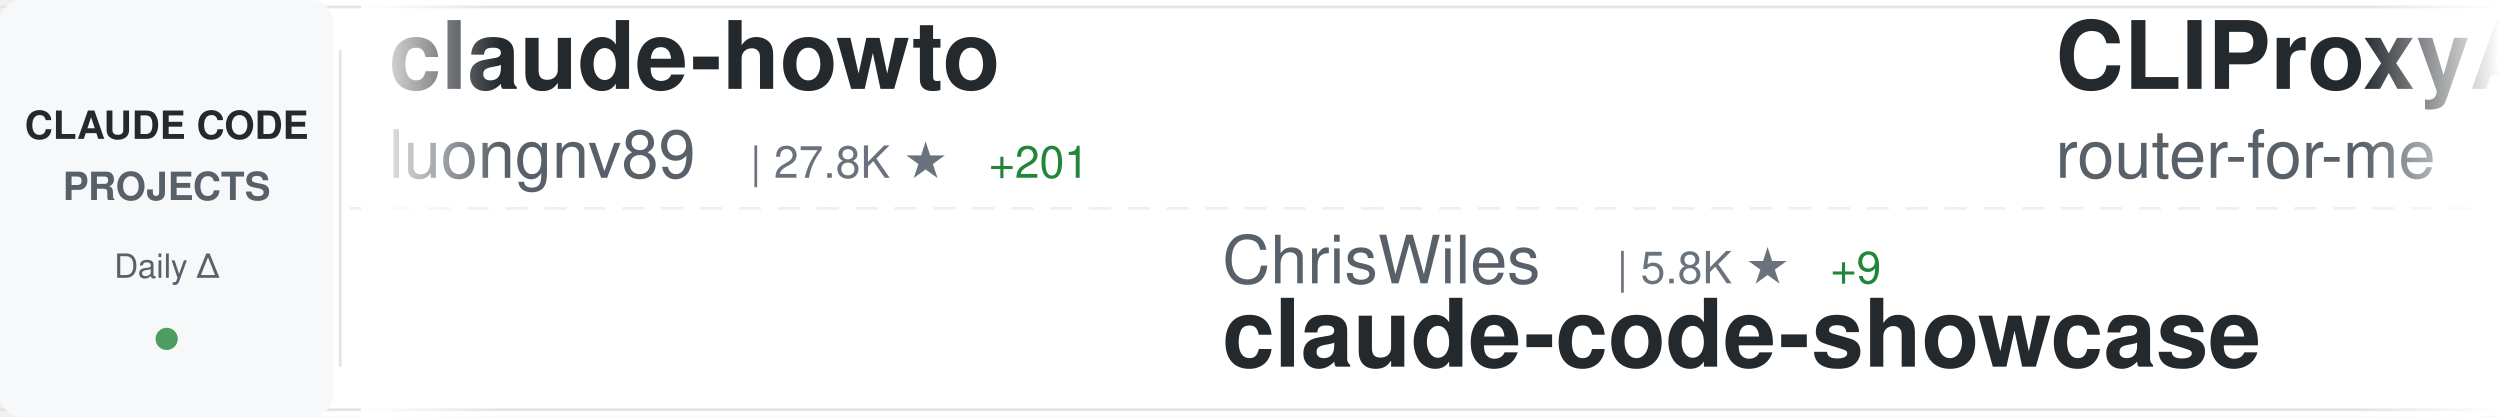
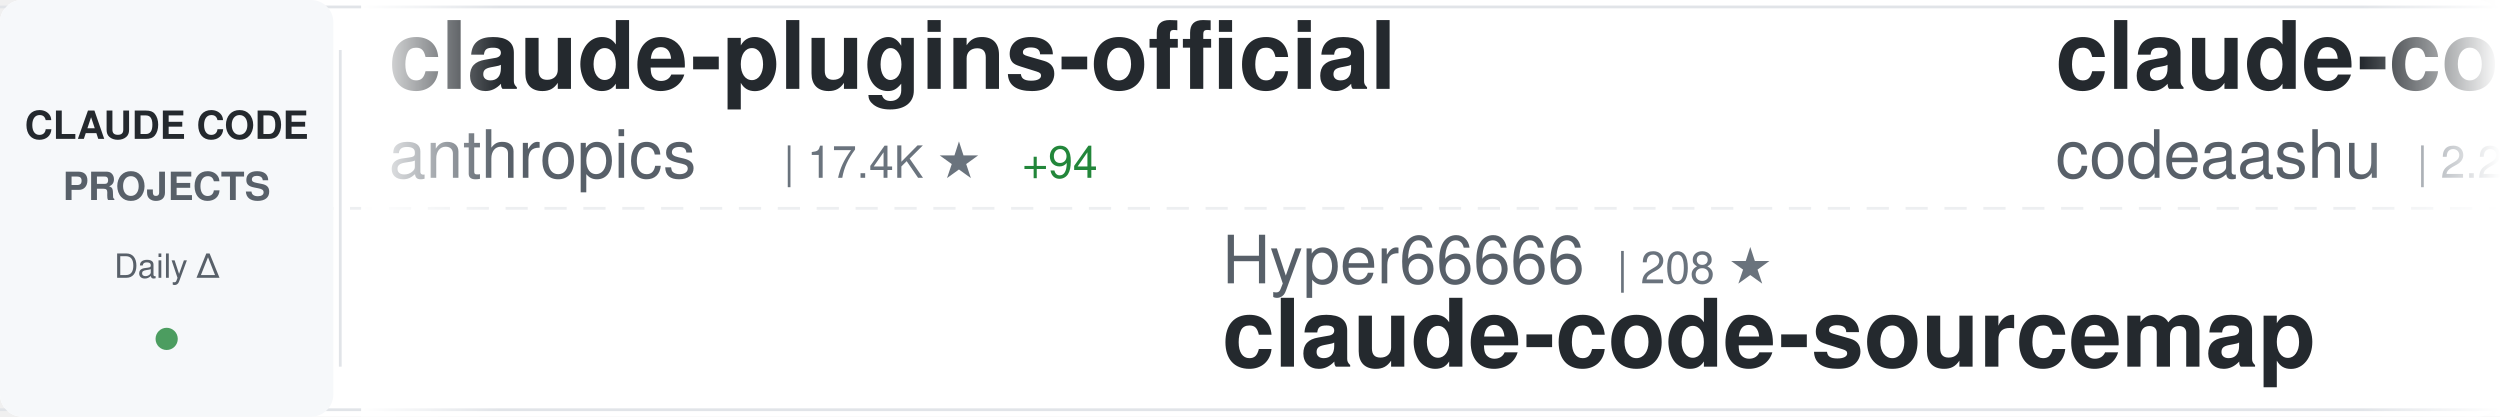
<svg xmlns="http://www.w3.org/2000/svg" width="900" height="150">
  <defs>
    <linearGradient id="awesomeLeftFade" x1="0%" y1="0%" x2="100%" y2="0%">
      <stop offset="0%" style="stop-color:#ffffff;stop-opacity:1" />
      <stop offset="100%" style="stop-color:#ffffff;stop-opacity:0" />
    </linearGradient>
    <linearGradient id="awesomeRightFade" x1="0%" y1="0%" x2="100%" y2="0%">
      <stop offset="0%" style="stop-color:#ffffff;stop-opacity:0" />
      <stop offset="100%" style="stop-color:#ffffff;stop-opacity:1" />
    </linearGradient>
  </defs>
  <rect width="900" height="150" fill="#ffffff" rx="8" />
  <rect x="0" y="2" width="900" height="1" fill="#e1e4e8" />
  <rect x="0" y="147" width="900" height="1" fill="#e1e4e8" />
  <line x1="0" y1="75" x2="900" y2="75" stroke="#e1e4e8" stroke-width="1" stroke-dasharray="8 6" opacity="0.6" />
  <rect x="0" y="0" width="120" height="150" fill="#f6f8fa" rx="8" />
  <text x="60" y="50" font-family="-apple-system, BlinkMacSystemFont, 'Segoe UI', Helvetica, Arial, sans-serif" font-size="14" font-weight="600" fill="#24292e" text-anchor="middle">CLAUDE CODE</text>
  <text x="60" y="72" font-family="-apple-system, BlinkMacSystemFont, 'Segoe UI', Helvetica, Arial, sans-serif" font-size="14" font-weight="600" fill="#586069" text-anchor="middle">PROJECTS</text>
  <text x="60" y="100" font-family="-apple-system, BlinkMacSystemFont, 'Segoe UI', Helvetica, Arial, sans-serif" font-size="12" font-weight="500" fill="#586069" text-anchor="middle">Daily Δ</text>
  <circle cx="60" cy="122" r="4" fill="#22863a" opacity="0.8" />
  <rect x="122" y="18" width="1" height="114" fill="#e1e4e8" />
  <clipPath id="awesomeTickerClip">
    <rect x="130" y="0" width="770" height="150" />
  </clipPath>
  <g clip-path="url(#awesomeTickerClip)">
    <g id="awesomeTickerItems">
      <animateTransform attributeName="transform" attributeType="XML" type="translate" from="0 0" to="-3000 0" dur="54s" repeatCount="indefinite" />
      <g transform="translate(0, 0)">
-         <text x="140" y="32" font-family="-apple-system, BlinkMacSystemFont, 'Segoe UI', Helvetica, Arial, sans-serif" font-size="34" font-weight="600" fill="#24292e">claude-howto</text>
-         <text x="140" y="64" font-family="-apple-system, BlinkMacSystemFont, 'Segoe UI', Helvetica, Arial, sans-serif" font-size="24" font-weight="400" fill="#586069">luongnv89</text>
-         <text x="270" y="64" font-family="-apple-system, BlinkMacSystemFont, 'Segoe UI', Helvetica, Arial, sans-serif" font-size="16" font-weight="500" fill="#6a737d">| 27.8K ★</text>
-         <text x="356" y="64" font-family="-apple-system, BlinkMacSystemFont, 'Segoe UI', Helvetica, Arial, sans-serif" font-size="16" font-weight="500" fill="#22863a"> +201</text>
+         <text x="140" y="32" font-family="-apple-system, BlinkMacSystemFont, 'Segoe UI', Helvetica, Arial, sans-serif" font-size="34" font-weight="600" fill="#24292e">claude-plugins-official</text>
+         <text x="140" y="64" font-family="-apple-system, BlinkMacSystemFont, 'Segoe UI', Helvetica, Arial, sans-serif" font-size="24" font-weight="400" fill="#586069">anthropics</text>
+         <text x="282" y="64" font-family="-apple-system, BlinkMacSystemFont, 'Segoe UI', Helvetica, Arial, sans-serif" font-size="16" font-weight="500" fill="#6a737d">| 17.4K ★</text>
+         <text x="368" y="64" font-family="-apple-system, BlinkMacSystemFont, 'Segoe UI', Helvetica, Arial, sans-serif" font-size="16" font-weight="500" fill="#22863a"> +94</text>
      </g>
      <g transform="translate(300, 0)">
-         <text x="140" y="102" font-family="-apple-system, BlinkMacSystemFont, 'Segoe UI', Helvetica, Arial, sans-serif" font-size="24" font-weight="400" fill="#586069">ChrisWiles</text>
-         <text x="282" y="102" font-family="-apple-system, BlinkMacSystemFont, 'Segoe UI', Helvetica, Arial, sans-serif" font-size="16" font-weight="500" fill="#6a737d">| 5.8K ★</text>
-         <text x="359" y="102" font-family="-apple-system, BlinkMacSystemFont, 'Segoe UI', Helvetica, Arial, sans-serif" font-size="16" font-weight="500" fill="#22863a"> +9</text>
-         <text x="140" y="132" font-family="-apple-system, BlinkMacSystemFont, 'Segoe UI', Helvetica, Arial, sans-serif" font-size="34" font-weight="600" fill="#24292e">claude-code-showcase</text>
+         <text x="140" y="102" font-family="-apple-system, BlinkMacSystemFont, 'Segoe UI', Helvetica, Arial, sans-serif" font-size="24" font-weight="400" fill="#586069">Hyper66666</text>
+         <text x="282" y="102" font-family="-apple-system, BlinkMacSystemFont, 'Segoe UI', Helvetica, Arial, sans-serif" font-size="16" font-weight="500" fill="#6a737d">| 208 ★</text>
+         <text x="140" y="132" font-family="-apple-system, BlinkMacSystemFont, 'Segoe UI', Helvetica, Arial, sans-serif" font-size="34" font-weight="600" fill="#24292e">claude-code-sourcemap</text>
      </g>
      <g transform="translate(600, 0)">
-         <text x="140" y="32" font-family="-apple-system, BlinkMacSystemFont, 'Segoe UI', Helvetica, Arial, sans-serif" font-size="34" font-weight="600" fill="#24292e">CLIProxyAPI</text>
-         <text x="140" y="64" font-family="-apple-system, BlinkMacSystemFont, 'Segoe UI', Helvetica, Arial, sans-serif" font-size="24" font-weight="400" fill="#586069">router-for-me</text>
-         <text x="318" y="64" font-family="-apple-system, BlinkMacSystemFont, 'Segoe UI', Helvetica, Arial, sans-serif" font-size="16" font-weight="500" fill="#6a737d">| 27.5K ★</text>
-         <text x="404" y="64" font-family="-apple-system, BlinkMacSystemFont, 'Segoe UI', Helvetica, Arial, sans-serif" font-size="16" font-weight="500" fill="#22863a"> +244</text>
+         <text x="140" y="32" font-family="-apple-system, BlinkMacSystemFont, 'Segoe UI', Helvetica, Arial, sans-serif" font-size="34" font-weight="600" fill="#24292e">claude-code</text>
+         <text x="140" y="64" font-family="-apple-system, BlinkMacSystemFont, 'Segoe UI', Helvetica, Arial, sans-serif" font-size="24" font-weight="400" fill="#586069">codeaashu</text>
+         <text x="270" y="64" font-family="-apple-system, BlinkMacSystemFont, 'Segoe UI', Helvetica, Arial, sans-serif" font-size="16" font-weight="500" fill="#6a737d">| 2.2K ★</text>
+         <text x="347" y="64" font-family="-apple-system, BlinkMacSystemFont, 'Segoe UI', Helvetica, Arial, sans-serif" font-size="16" font-weight="500" fill="#22863a"> +36</text>
      </g>
      <g transform="translate(900, 0)">
-         <text x="140" y="102" font-family="-apple-system, BlinkMacSystemFont, 'Segoe UI', Helvetica, Arial, sans-serif" font-size="24" font-weight="400" fill="#586069">OneRedOak</text>
-         <text x="270" y="102" font-family="-apple-system, BlinkMacSystemFont, 'Segoe UI', Helvetica, Arial, sans-serif" font-size="16" font-weight="500" fill="#6a737d">| 3.8K ★</text>
-         <text x="347" y="102" font-family="-apple-system, BlinkMacSystemFont, 'Segoe UI', Helvetica, Arial, sans-serif" font-size="16" font-weight="500" fill="#22863a"> +1</text>
-         <text x="140" y="132" font-family="-apple-system, BlinkMacSystemFont, 'Segoe UI', Helvetica, Arial, sans-serif" font-size="34" font-weight="600" fill="#24292e">claude-code-workflows</text>
+         <text x="140" y="102" font-family="-apple-system, BlinkMacSystemFont, 'Segoe UI', Helvetica, Arial, sans-serif" font-size="24" font-weight="400" fill="#586069">RichardAtCT</text>
+         <text x="294" y="102" font-family="-apple-system, BlinkMacSystemFont, 'Segoe UI', Helvetica, Arial, sans-serif" font-size="16" font-weight="500" fill="#6a737d">| 2.5K ★</text>
+         <text x="371" y="102" font-family="-apple-system, BlinkMacSystemFont, 'Segoe UI', Helvetica, Arial, sans-serif" font-size="16" font-weight="500" fill="#22863a"> +8</text>
+         <text x="140" y="132" font-family="-apple-system, BlinkMacSystemFont, 'Segoe UI', Helvetica, Arial, sans-serif" font-size="34" font-weight="600" fill="#24292e">claude-code-telegram</text>
      </g>
      <g transform="translate(1200, 0)">
+         <text x="140" y="32" font-family="-apple-system, BlinkMacSystemFont, 'Segoe UI', Helvetica, Arial, sans-serif" font-size="34" font-weight="600" fill="#24292e">Claude-Code-x-OpenClaw-G...</text>
+         <text x="140" y="64" font-family="-apple-system, BlinkMacSystemFont, 'Segoe UI', Helvetica, Arial, sans-serif" font-size="24" font-weight="400" fill="#586069">KimYx0207</text>
+         <text x="270" y="64" font-family="-apple-system, BlinkMacSystemFont, 'Segoe UI', Helvetica, Arial, sans-serif" font-size="16" font-weight="500" fill="#6a737d">| 3.4K ★</text>
+         <text x="347" y="64" font-family="-apple-system, BlinkMacSystemFont, 'Segoe UI', Helvetica, Arial, sans-serif" font-size="16" font-weight="500" fill="#22863a"> +24</text>
+       </g>
+       <g transform="translate(1500, 0)">
+         <text x="140" y="102" font-family="-apple-system, BlinkMacSystemFont, 'Segoe UI', Helvetica, Arial, sans-serif" font-size="24" font-weight="400" fill="#586069">Maciek-roboblog</text>
+         <text x="342" y="102" font-family="-apple-system, BlinkMacSystemFont, 'Segoe UI', Helvetica, Arial, sans-serif" font-size="16" font-weight="500" fill="#6a737d">| 7.7K ★</text>
+         <text x="419" y="102" font-family="-apple-system, BlinkMacSystemFont, 'Segoe UI', Helvetica, Arial, sans-serif" font-size="16" font-weight="500" fill="#22863a"> +22</text>
+         <text x="140" y="132" font-family="-apple-system, BlinkMacSystemFont, 'Segoe UI', Helvetica, Arial, sans-serif" font-size="34" font-weight="600" fill="#24292e">Claude-Code-Usage-Monito...</text>
+       </g>
+       <g transform="translate(1800, 0)">
+         <text x="140" y="32" font-family="-apple-system, BlinkMacSystemFont, 'Segoe UI', Helvetica, Arial, sans-serif" font-size="34" font-weight="600" fill="#24292e">claude-code</text>
+         <text x="140" y="64" font-family="-apple-system, BlinkMacSystemFont, 'Segoe UI', Helvetica, Arial, sans-serif" font-size="24" font-weight="400" fill="#586069">alex000kim</text>
+         <text x="282" y="64" font-family="-apple-system, BlinkMacSystemFont, 'Segoe UI', Helvetica, Arial, sans-serif" font-size="16" font-weight="500" fill="#6a737d">| 218 ★</text>
+       </g>
+       <g transform="translate(2100, 0)">
+         <text x="140" y="102" font-family="-apple-system, BlinkMacSystemFont, 'Segoe UI', Helvetica, Arial, sans-serif" font-size="24" font-weight="400" fill="#586069">Yuyz0112</text>
+         <text x="258" y="102" font-family="-apple-system, BlinkMacSystemFont, 'Segoe UI', Helvetica, Arial, sans-serif" font-size="16" font-weight="500" fill="#6a737d">| 2.4K ★</text>
+         <text x="335" y="102" font-family="-apple-system, BlinkMacSystemFont, 'Segoe UI', Helvetica, Arial, sans-serif" font-size="16" font-weight="500" fill="#22863a"> +1</text>
+         <text x="140" y="132" font-family="-apple-system, BlinkMacSystemFont, 'Segoe UI', Helvetica, Arial, sans-serif" font-size="34" font-weight="600" fill="#24292e">claude-code-reverse</text>
+       </g>
+       <g transform="translate(2400, 0)">
        <text x="140" y="32" font-family="-apple-system, BlinkMacSystemFont, 'Segoe UI', Helvetica, Arial, sans-serif" font-size="34" font-weight="600" fill="#24292e">agents</text>
        <text x="140" y="64" font-family="-apple-system, BlinkMacSystemFont, 'Segoe UI', Helvetica, Arial, sans-serif" font-size="24" font-weight="400" fill="#586069">wshobson</text>
        <text x="258" y="64" font-family="-apple-system, BlinkMacSystemFont, 'Segoe UI', Helvetica, Arial, sans-serif" font-size="16" font-weight="500" fill="#6a737d">| 34.0K ★</text>
-         <text x="344" y="64" font-family="-apple-system, BlinkMacSystemFont, 'Segoe UI', Helvetica, Arial, sans-serif" font-size="16" font-weight="500" fill="#22863a"> +74</text>
-       </g>
-       <g transform="translate(1500, 0)">
-         <text x="140" y="102" font-family="-apple-system, BlinkMacSystemFont, 'Segoe UI', Helvetica, Arial, sans-serif" font-size="24" font-weight="400" fill="#586069">alejandrobalderas</text>
-         <text x="366" y="102" font-family="-apple-system, BlinkMacSystemFont, 'Segoe UI', Helvetica, Arial, sans-serif" font-size="16" font-weight="500" fill="#6a737d">| 1.7K ★</text>
-         <text x="443" y="102" font-family="-apple-system, BlinkMacSystemFont, 'Segoe UI', Helvetica, Arial, sans-serif" font-size="16" font-weight="500" fill="#22863a"> +26</text>
-         <text x="140" y="132" font-family="-apple-system, BlinkMacSystemFont, 'Segoe UI', Helvetica, Arial, sans-serif" font-size="34" font-weight="600" fill="#24292e">claude-code-from-source</text>
-       </g>
-       <g transform="translate(1800, 0)">
-         <text x="140" y="32" font-family="-apple-system, BlinkMacSystemFont, 'Segoe UI', Helvetica, Arial, sans-serif" font-size="34" font-weight="600" fill="#24292e">ralph</text>
-         <text x="140" y="64" font-family="-apple-system, BlinkMacSystemFont, 'Segoe UI', Helvetica, Arial, sans-serif" font-size="24" font-weight="400" fill="#586069">snarktank</text>
-         <text x="270" y="64" font-family="-apple-system, BlinkMacSystemFont, 'Segoe UI', Helvetica, Arial, sans-serif" font-size="16" font-weight="500" fill="#6a737d">| 17.5K ★</text>
-         <text x="356" y="64" font-family="-apple-system, BlinkMacSystemFont, 'Segoe UI', Helvetica, Arial, sans-serif" font-size="16" font-weight="500" fill="#22863a"> +121</text>
-       </g>
-       <g transform="translate(2100, 0)">
-         <text x="140" y="102" font-family="-apple-system, BlinkMacSystemFont, 'Segoe UI', Helvetica, Arial, sans-serif" font-size="24" font-weight="400" fill="#586069">pengchengneo</text>
-         <text x="306" y="102" font-family="-apple-system, BlinkMacSystemFont, 'Segoe UI', Helvetica, Arial, sans-serif" font-size="16" font-weight="500" fill="#6a737d">| 1.2K ★</text>
-         <text x="383" y="102" font-family="-apple-system, BlinkMacSystemFont, 'Segoe UI', Helvetica, Arial, sans-serif" font-size="16" font-weight="500" fill="#22863a"> +4</text>
-         <text x="140" y="132" font-family="-apple-system, BlinkMacSystemFont, 'Segoe UI', Helvetica, Arial, sans-serif" font-size="34" font-weight="600" fill="#24292e">Claude-Code</text>
-       </g>
-       <g transform="translate(2400, 0)">
-         <text x="140" y="32" font-family="-apple-system, BlinkMacSystemFont, 'Segoe UI', Helvetica, Arial, sans-serif" font-size="34" font-weight="600" fill="#24292e">claude-code-my-workflow</text>
-         <text x="140" y="64" font-family="-apple-system, BlinkMacSystemFont, 'Segoe UI', Helvetica, Arial, sans-serif" font-size="24" font-weight="400" fill="#586069">pedrohcgs</text>
-         <text x="270" y="64" font-family="-apple-system, BlinkMacSystemFont, 'Segoe UI', Helvetica, Arial, sans-serif" font-size="16" font-weight="500" fill="#6a737d">| 950 ★</text>
-         <text x="338" y="64" font-family="-apple-system, BlinkMacSystemFont, 'Segoe UI', Helvetica, Arial, sans-serif" font-size="16" font-weight="500" fill="#22863a"> +8</text>
+         <text x="344" y="64" font-family="-apple-system, BlinkMacSystemFont, 'Segoe UI', Helvetica, Arial, sans-serif" font-size="16" font-weight="500" fill="#22863a"> +67</text>
      </g>
      <g transform="translate(2700, 0)">
-         <text x="140" y="102" font-family="-apple-system, BlinkMacSystemFont, 'Segoe UI', Helvetica, Arial, sans-serif" font-size="24" font-weight="400" fill="#586069">sickn33</text>
-         <text x="246" y="102" font-family="-apple-system, BlinkMacSystemFont, 'Segoe UI', Helvetica, Arial, sans-serif" font-size="16" font-weight="500" fill="#6a737d">| 34.2K ★</text>
-         <text x="332" y="102" font-family="-apple-system, BlinkMacSystemFont, 'Segoe UI', Helvetica, Arial, sans-serif" font-size="16" font-weight="500" fill="#22863a"> +190</text>
-         <text x="140" y="132" font-family="-apple-system, BlinkMacSystemFont, 'Segoe UI', Helvetica, Arial, sans-serif" font-size="34" font-weight="600" fill="#24292e">antigravity-awesome-skil...</text>
+         <text x="140" y="102" font-family="-apple-system, BlinkMacSystemFont, 'Segoe UI', Helvetica, Arial, sans-serif" font-size="24" font-weight="400" fill="#586069">ChinaSiro</text>
+         <text x="270" y="102" font-family="-apple-system, BlinkMacSystemFont, 'Segoe UI', Helvetica, Arial, sans-serif" font-size="16" font-weight="500" fill="#6a737d">| 9.0K ★</text>
+         <text x="347" y="102" font-family="-apple-system, BlinkMacSystemFont, 'Segoe UI', Helvetica, Arial, sans-serif" font-size="16" font-weight="500" fill="#22863a"> +15</text>
+         <text x="140" y="132" font-family="-apple-system, BlinkMacSystemFont, 'Segoe UI', Helvetica, Arial, sans-serif" font-size="34" font-weight="600" fill="#24292e">claude-code-sourcemap</text>
      </g>
      <g transform="translate(3000, 0)">
-         <text x="140" y="32" font-family="-apple-system, BlinkMacSystemFont, 'Segoe UI', Helvetica, Arial, sans-serif" font-size="34" font-weight="600" fill="#24292e">claude-howto</text>
-         <text x="140" y="64" font-family="-apple-system, BlinkMacSystemFont, 'Segoe UI', Helvetica, Arial, sans-serif" font-size="24" font-weight="400" fill="#586069">luongnv89</text>
-         <text x="270" y="64" font-family="-apple-system, BlinkMacSystemFont, 'Segoe UI', Helvetica, Arial, sans-serif" font-size="16" font-weight="500" fill="#6a737d">| 27.8K ★</text>
-         <text x="356" y="64" font-family="-apple-system, BlinkMacSystemFont, 'Segoe UI', Helvetica, Arial, sans-serif" font-size="16" font-weight="500" fill="#22863a"> +201</text>
+         <text x="140" y="32" font-family="-apple-system, BlinkMacSystemFont, 'Segoe UI', Helvetica, Arial, sans-serif" font-size="34" font-weight="600" fill="#24292e">claude-plugins-official</text>
+         <text x="140" y="64" font-family="-apple-system, BlinkMacSystemFont, 'Segoe UI', Helvetica, Arial, sans-serif" font-size="24" font-weight="400" fill="#586069">anthropics</text>
+         <text x="282" y="64" font-family="-apple-system, BlinkMacSystemFont, 'Segoe UI', Helvetica, Arial, sans-serif" font-size="16" font-weight="500" fill="#6a737d">| 17.4K ★</text>
+         <text x="368" y="64" font-family="-apple-system, BlinkMacSystemFont, 'Segoe UI', Helvetica, Arial, sans-serif" font-size="16" font-weight="500" fill="#22863a"> +94</text>
      </g>
      <g transform="translate(3300, 0)">
-         <text x="140" y="102" font-family="-apple-system, BlinkMacSystemFont, 'Segoe UI', Helvetica, Arial, sans-serif" font-size="24" font-weight="400" fill="#586069">ChrisWiles</text>
-         <text x="282" y="102" font-family="-apple-system, BlinkMacSystemFont, 'Segoe UI', Helvetica, Arial, sans-serif" font-size="16" font-weight="500" fill="#6a737d">| 5.8K ★</text>
-         <text x="359" y="102" font-family="-apple-system, BlinkMacSystemFont, 'Segoe UI', Helvetica, Arial, sans-serif" font-size="16" font-weight="500" fill="#22863a"> +9</text>
-         <text x="140" y="132" font-family="-apple-system, BlinkMacSystemFont, 'Segoe UI', Helvetica, Arial, sans-serif" font-size="34" font-weight="600" fill="#24292e">claude-code-showcase</text>
+         <text x="140" y="102" font-family="-apple-system, BlinkMacSystemFont, 'Segoe UI', Helvetica, Arial, sans-serif" font-size="24" font-weight="400" fill="#586069">Hyper66666</text>
+         <text x="282" y="102" font-family="-apple-system, BlinkMacSystemFont, 'Segoe UI', Helvetica, Arial, sans-serif" font-size="16" font-weight="500" fill="#6a737d">| 208 ★</text>
+         <text x="140" y="132" font-family="-apple-system, BlinkMacSystemFont, 'Segoe UI', Helvetica, Arial, sans-serif" font-size="34" font-weight="600" fill="#24292e">claude-code-sourcemap</text>
      </g>
      <g transform="translate(3600, 0)">
-         <text x="140" y="32" font-family="-apple-system, BlinkMacSystemFont, 'Segoe UI', Helvetica, Arial, sans-serif" font-size="34" font-weight="600" fill="#24292e">CLIProxyAPI</text>
-         <text x="140" y="64" font-family="-apple-system, BlinkMacSystemFont, 'Segoe UI', Helvetica, Arial, sans-serif" font-size="24" font-weight="400" fill="#586069">router-for-me</text>
-         <text x="318" y="64" font-family="-apple-system, BlinkMacSystemFont, 'Segoe UI', Helvetica, Arial, sans-serif" font-size="16" font-weight="500" fill="#6a737d">| 27.5K ★</text>
-         <text x="404" y="64" font-family="-apple-system, BlinkMacSystemFont, 'Segoe UI', Helvetica, Arial, sans-serif" font-size="16" font-weight="500" fill="#22863a"> +244</text>
+         <text x="140" y="32" font-family="-apple-system, BlinkMacSystemFont, 'Segoe UI', Helvetica, Arial, sans-serif" font-size="34" font-weight="600" fill="#24292e">claude-code</text>
+         <text x="140" y="64" font-family="-apple-system, BlinkMacSystemFont, 'Segoe UI', Helvetica, Arial, sans-serif" font-size="24" font-weight="400" fill="#586069">codeaashu</text>
+         <text x="270" y="64" font-family="-apple-system, BlinkMacSystemFont, 'Segoe UI', Helvetica, Arial, sans-serif" font-size="16" font-weight="500" fill="#6a737d">| 2.2K ★</text>
+         <text x="347" y="64" font-family="-apple-system, BlinkMacSystemFont, 'Segoe UI', Helvetica, Arial, sans-serif" font-size="16" font-weight="500" fill="#22863a"> +36</text>
      </g>
      <g transform="translate(3900, 0)">
-         <text x="140" y="102" font-family="-apple-system, BlinkMacSystemFont, 'Segoe UI', Helvetica, Arial, sans-serif" font-size="24" font-weight="400" fill="#586069">OneRedOak</text>
-         <text x="270" y="102" font-family="-apple-system, BlinkMacSystemFont, 'Segoe UI', Helvetica, Arial, sans-serif" font-size="16" font-weight="500" fill="#6a737d">| 3.8K ★</text>
-         <text x="347" y="102" font-family="-apple-system, BlinkMacSystemFont, 'Segoe UI', Helvetica, Arial, sans-serif" font-size="16" font-weight="500" fill="#22863a"> +1</text>
-         <text x="140" y="132" font-family="-apple-system, BlinkMacSystemFont, 'Segoe UI', Helvetica, Arial, sans-serif" font-size="34" font-weight="600" fill="#24292e">claude-code-workflows</text>
+         <text x="140" y="102" font-family="-apple-system, BlinkMacSystemFont, 'Segoe UI', Helvetica, Arial, sans-serif" font-size="24" font-weight="400" fill="#586069">RichardAtCT</text>
+         <text x="294" y="102" font-family="-apple-system, BlinkMacSystemFont, 'Segoe UI', Helvetica, Arial, sans-serif" font-size="16" font-weight="500" fill="#6a737d">| 2.5K ★</text>
+         <text x="371" y="102" font-family="-apple-system, BlinkMacSystemFont, 'Segoe UI', Helvetica, Arial, sans-serif" font-size="16" font-weight="500" fill="#22863a"> +8</text>
+         <text x="140" y="132" font-family="-apple-system, BlinkMacSystemFont, 'Segoe UI', Helvetica, Arial, sans-serif" font-size="34" font-weight="600" fill="#24292e">claude-code-telegram</text>
      </g>
    </g>
  </g>
  <rect x="130" y="0" width="50" height="150" fill="url(#awesomeLeftFade)" />
  <rect x="850" y="0" width="50" height="150" fill="url(#awesomeRightFade)" />
</svg>
